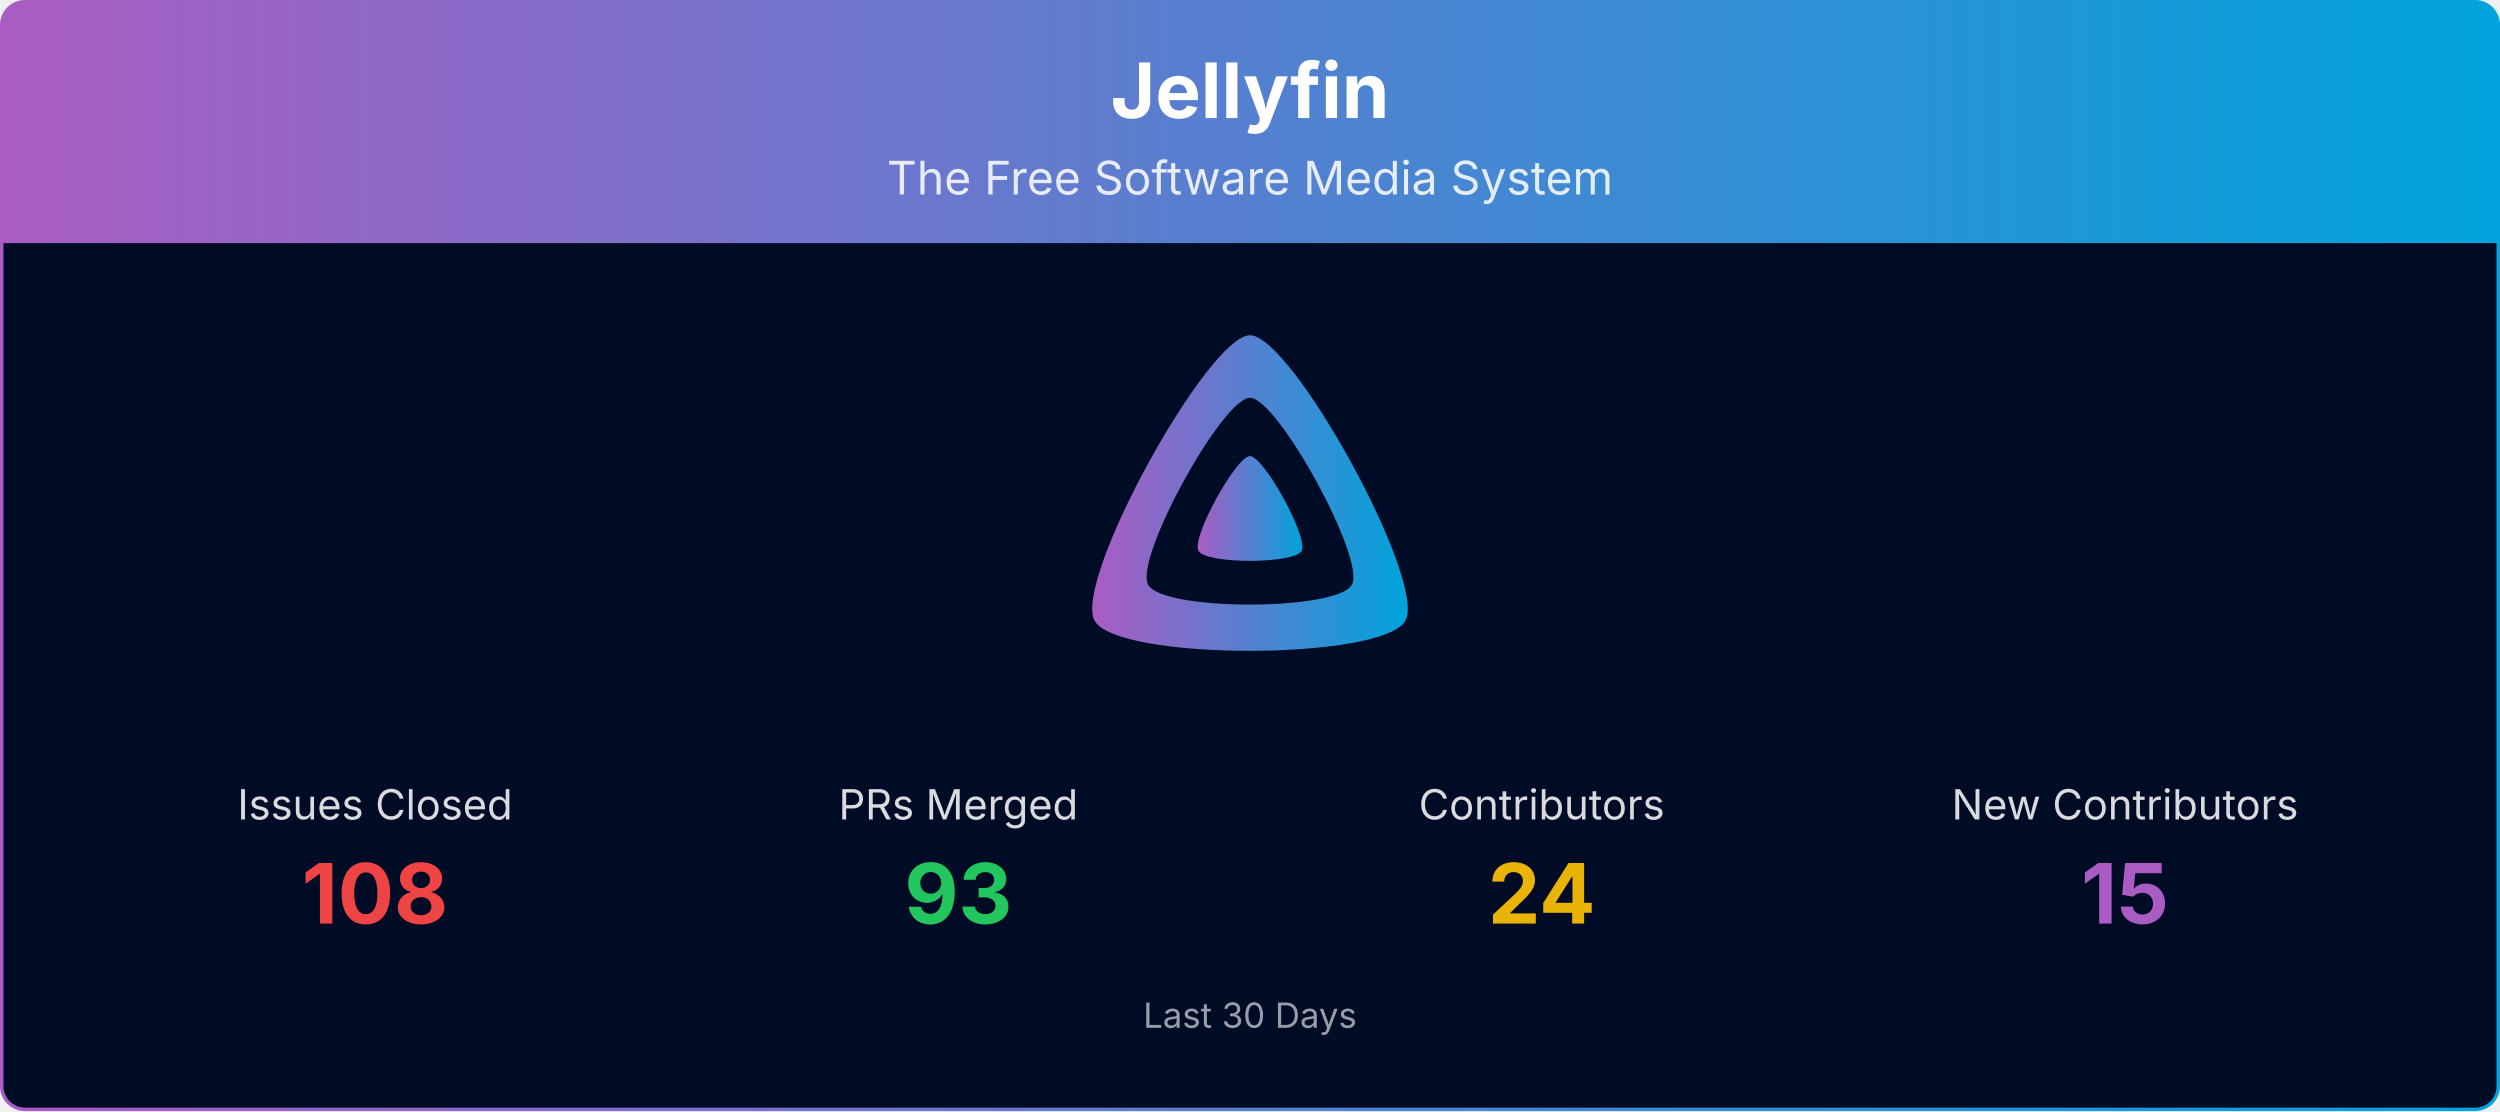
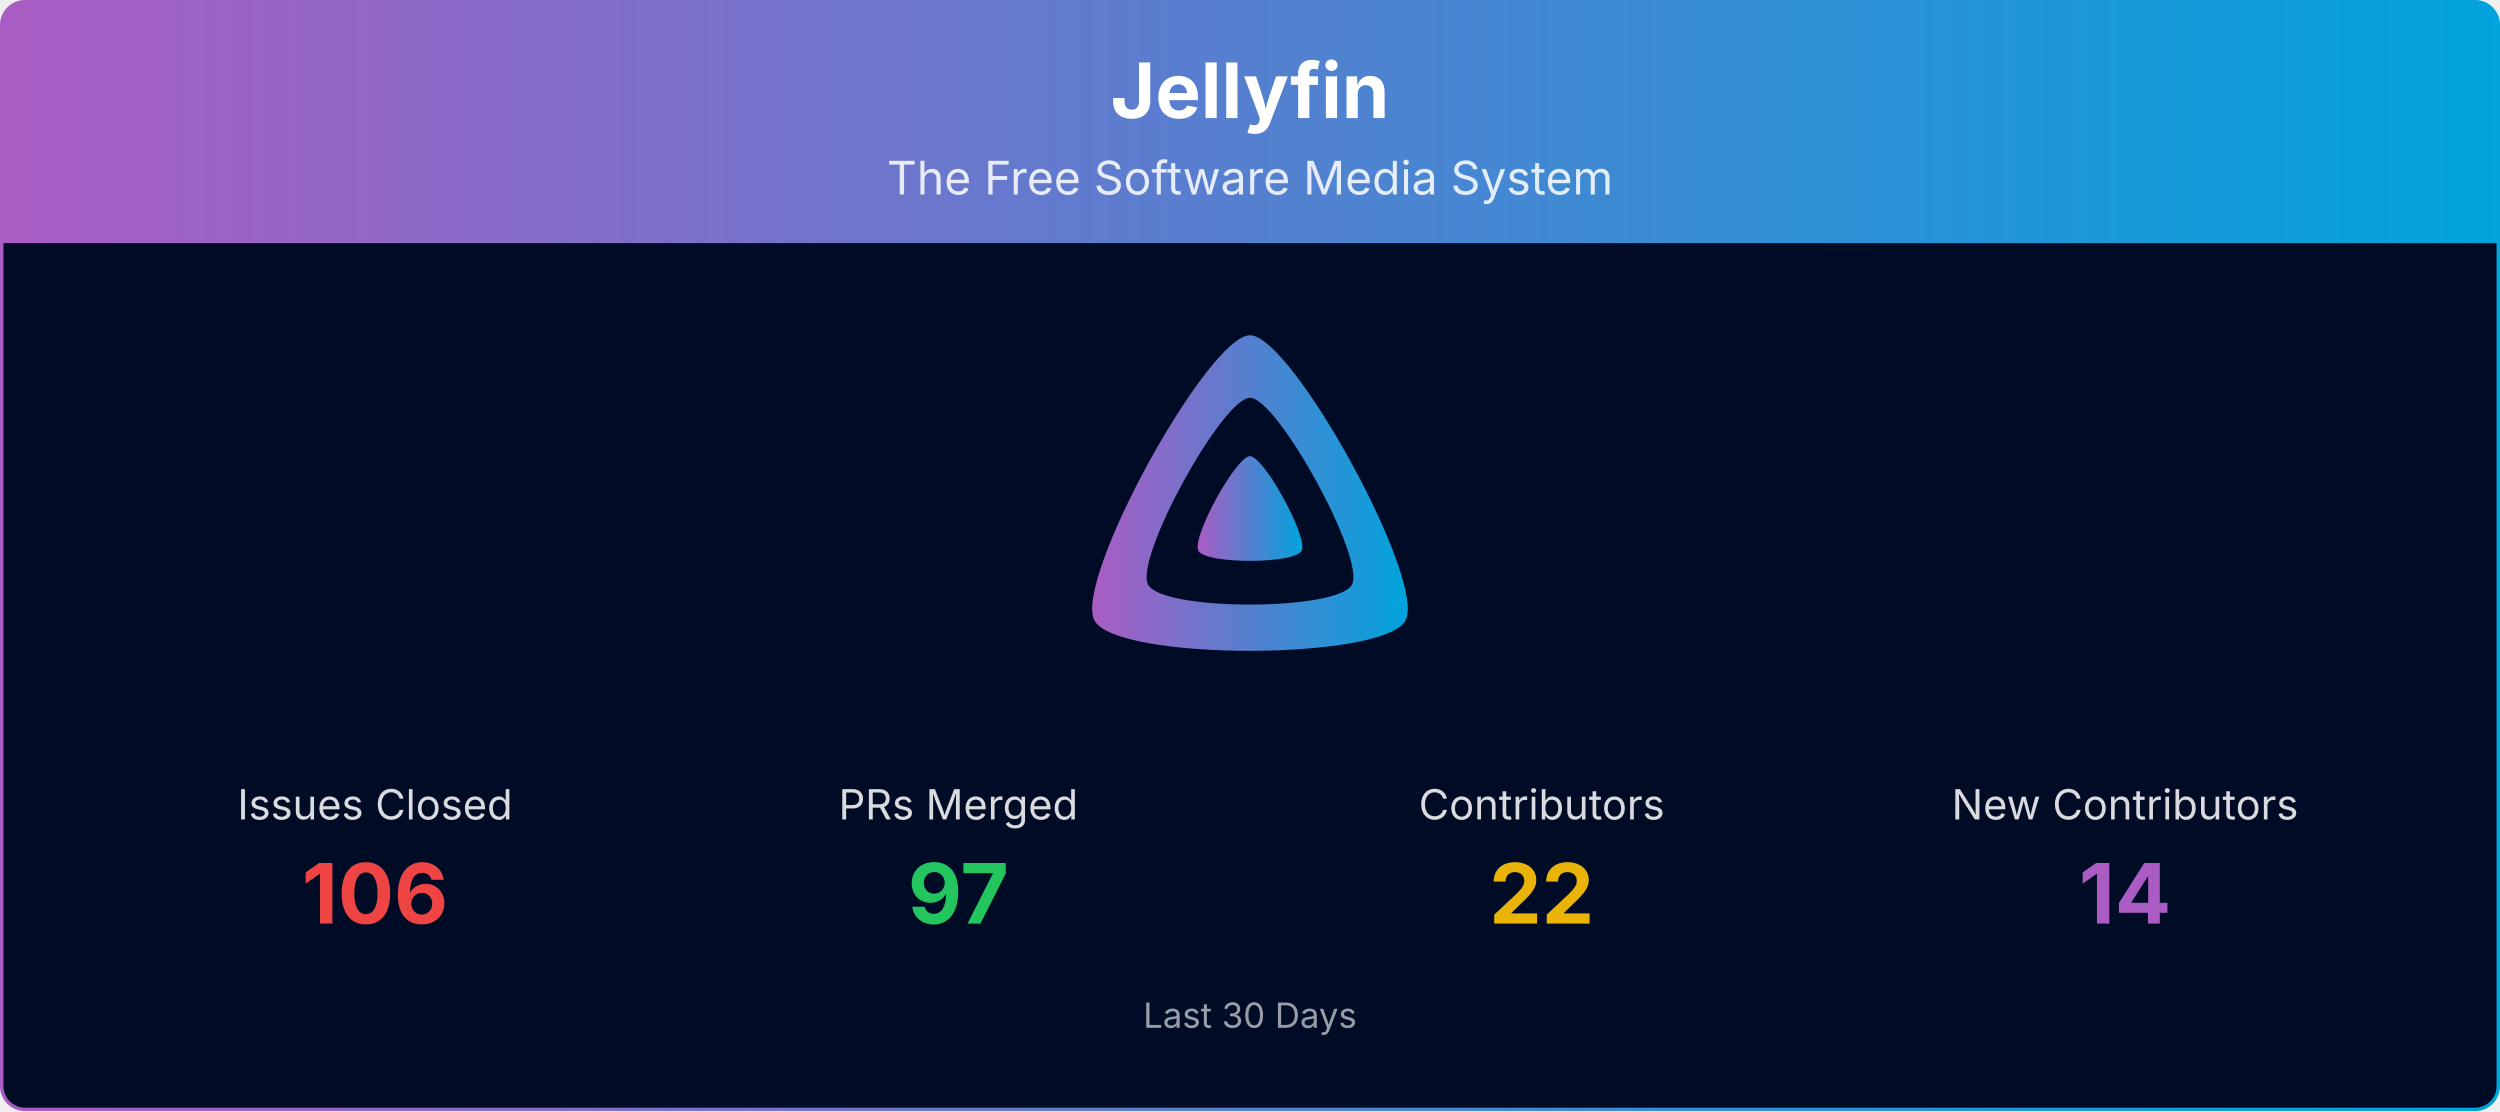
<svg xmlns="http://www.w3.org/2000/svg" viewBox="0 0 1080 480" width="100%" role="img" aria-label="Jellyfin">
  <defs>
    <linearGradient id="banner-jellyfin-grad" x1="0" y1="0" x2="1" y2="0">
      <stop offset="0%" stop-color="#AA5CC3" />
      <stop offset="100%" stop-color="#00A4DC" />
    </linearGradient>
    <clipPath id="banner-jellyfin-grad-clip">
      <rect x="0.75" y="0.75" width="1078.5" height="478.5" rx="10" ry="10" />
    </clipPath>
  </defs>
  <g clip-path="url(#banner-jellyfin-grad-clip)">
    <path d="M0.75,10.75 A10.0,10.0 0 0 1 10.75,0.75 L1069.25,0.75 A10.0,10.0 0 0 1 1079.25,10.75 L1079.25,105.00 L0.75,105.00 Z" fill="url(#banner-jellyfin-grad)" />
    <text x="540.0" y="51" text-anchor="middle" font-size="33" font-weight="700" font-family="Plus Jakarta Sans, system-ui, -apple-system, Segoe UI, sans-serif" fill="#ffffff">Jellyfin</text>
    <text x="540.0" y="84" text-anchor="middle" font-size="20" font-family="Plus Jakarta Sans, system-ui, -apple-system, Segoe UI, sans-serif" fill="#ffffff" opacity="0.85">The Free Software Media System</text>
    <rect x="0.75" y="105" width="1078.5" height="374.25" fill="#000b25" />
    <g transform="translate(465.00,138.00) scale(0.29297)">
      <path fill="url(#banner-jellyfin-grad)" fill-rule="evenodd" d="M256,23.3c-61.6,0-259.8,359.4-229.6,420.1s429.3,60,459.2,0S317.6,23.3,256,23.3zM406.5,390.8c-19.6,39.3-281.1,39.8-300.9,0s110.1-275.3,150.4-275.3S426.1,351.4,406.5,390.8z" />
      <path fill="url(#banner-jellyfin-grad)" d="M256,201.6c-20.4,0-86.2,119.3-76.2,139.4s142.5,19.9,152.4,0S276.5,201.6,256,201.6z" />
    </g>
    <text x="162.0" y="354.0" text-anchor="middle" font-size="18" font-family="Plus Jakarta Sans, system-ui, -apple-system, Segoe UI, sans-serif" fill="#ffffff" opacity="0.85">Issues Closed</text>
-     <text x="162.0" y="399.0" text-anchor="middle" font-size="36" font-weight="700" font-family="Plus Jakarta Sans, system-ui, -apple-system, Segoe UI, sans-serif" fill="#ef4444">108</text>
+     <text x="162.0" y="399.0" text-anchor="middle" font-size="36" font-weight="700" font-family="Plus Jakarta Sans, system-ui, -apple-system, Segoe UI, sans-serif" fill="#ef4444">106</text>
    <text x="414.0" y="354.0" text-anchor="middle" font-size="18" font-family="Plus Jakarta Sans, system-ui, -apple-system, Segoe UI, sans-serif" fill="#ffffff" opacity="0.85">PRs Merged</text>
-     <text x="414.0" y="399.0" text-anchor="middle" font-size="36" font-weight="700" font-family="Plus Jakarta Sans, system-ui, -apple-system, Segoe UI, sans-serif" fill="#22c55e">93</text>
+     <text x="414.0" y="399.0" text-anchor="middle" font-size="36" font-weight="700" font-family="Plus Jakarta Sans, system-ui, -apple-system, Segoe UI, sans-serif" fill="#22c55e">97</text>
    <text x="666.0" y="354.0" text-anchor="middle" font-size="18" font-family="Plus Jakarta Sans, system-ui, -apple-system, Segoe UI, sans-serif" fill="#ffffff" opacity="0.85">Contributors</text>
-     <text x="666.0" y="399.0" text-anchor="middle" font-size="36" font-weight="700" font-family="Plus Jakarta Sans, system-ui, -apple-system, Segoe UI, sans-serif" fill="#eab308">24</text>
+     <text x="666.0" y="399.0" text-anchor="middle" font-size="36" font-weight="700" font-family="Plus Jakarta Sans, system-ui, -apple-system, Segoe UI, sans-serif" fill="#eab308">22</text>
    <text x="918.0" y="354.0" text-anchor="middle" font-size="18" font-family="Plus Jakarta Sans, system-ui, -apple-system, Segoe UI, sans-serif" fill="#ffffff" opacity="0.85">New Contributors</text>
-     <text x="918.0" y="399.0" text-anchor="middle" font-size="36" font-weight="700" font-family="Plus Jakarta Sans, system-ui, -apple-system, Segoe UI, sans-serif" fill="#AA5CC3">15</text>
+     <text x="918.0" y="399.0" text-anchor="middle" font-size="36" font-weight="700" font-family="Plus Jakarta Sans, system-ui, -apple-system, Segoe UI, sans-serif" fill="#AA5CC3">14</text>
    <text x="540.0" y="444.0" text-anchor="middle" font-size="15" font-family="Plus Jakarta Sans, system-ui, -apple-system, Segoe UI, sans-serif" fill="#ffffff" opacity="0.6">Last 30 Days</text>
  </g>
  <rect x="0.75" y="0.75" width="1078.5" height="478.5" rx="10" ry="10" fill="none" stroke="url(#banner-jellyfin-grad)" stroke-width="1.5" />
</svg>
